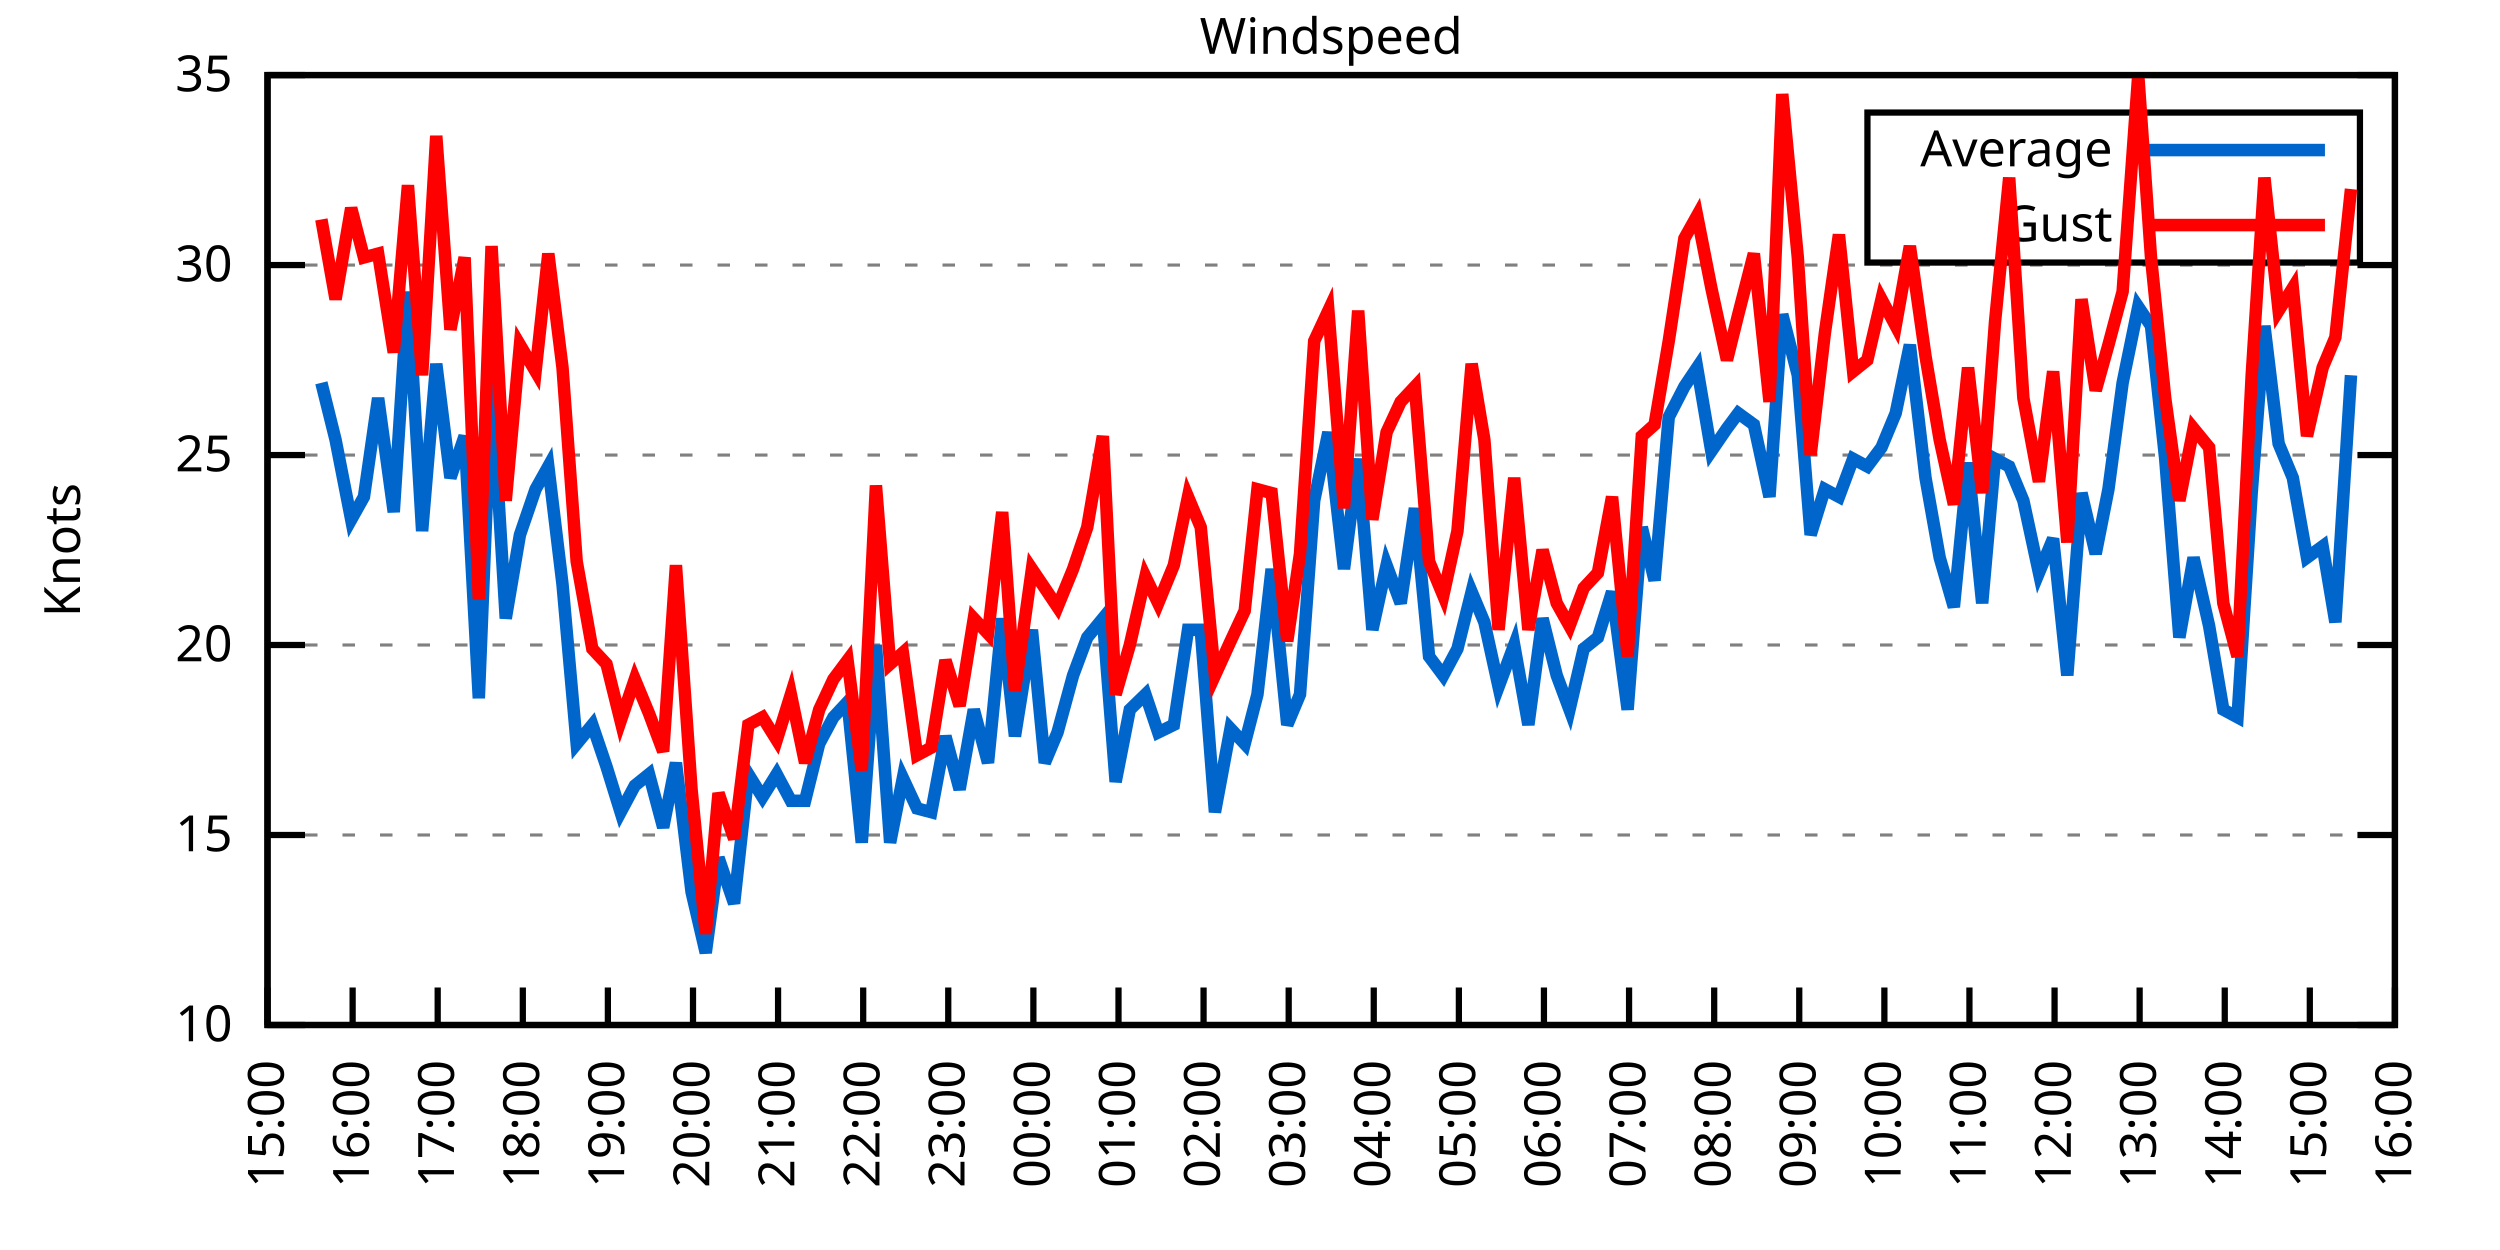
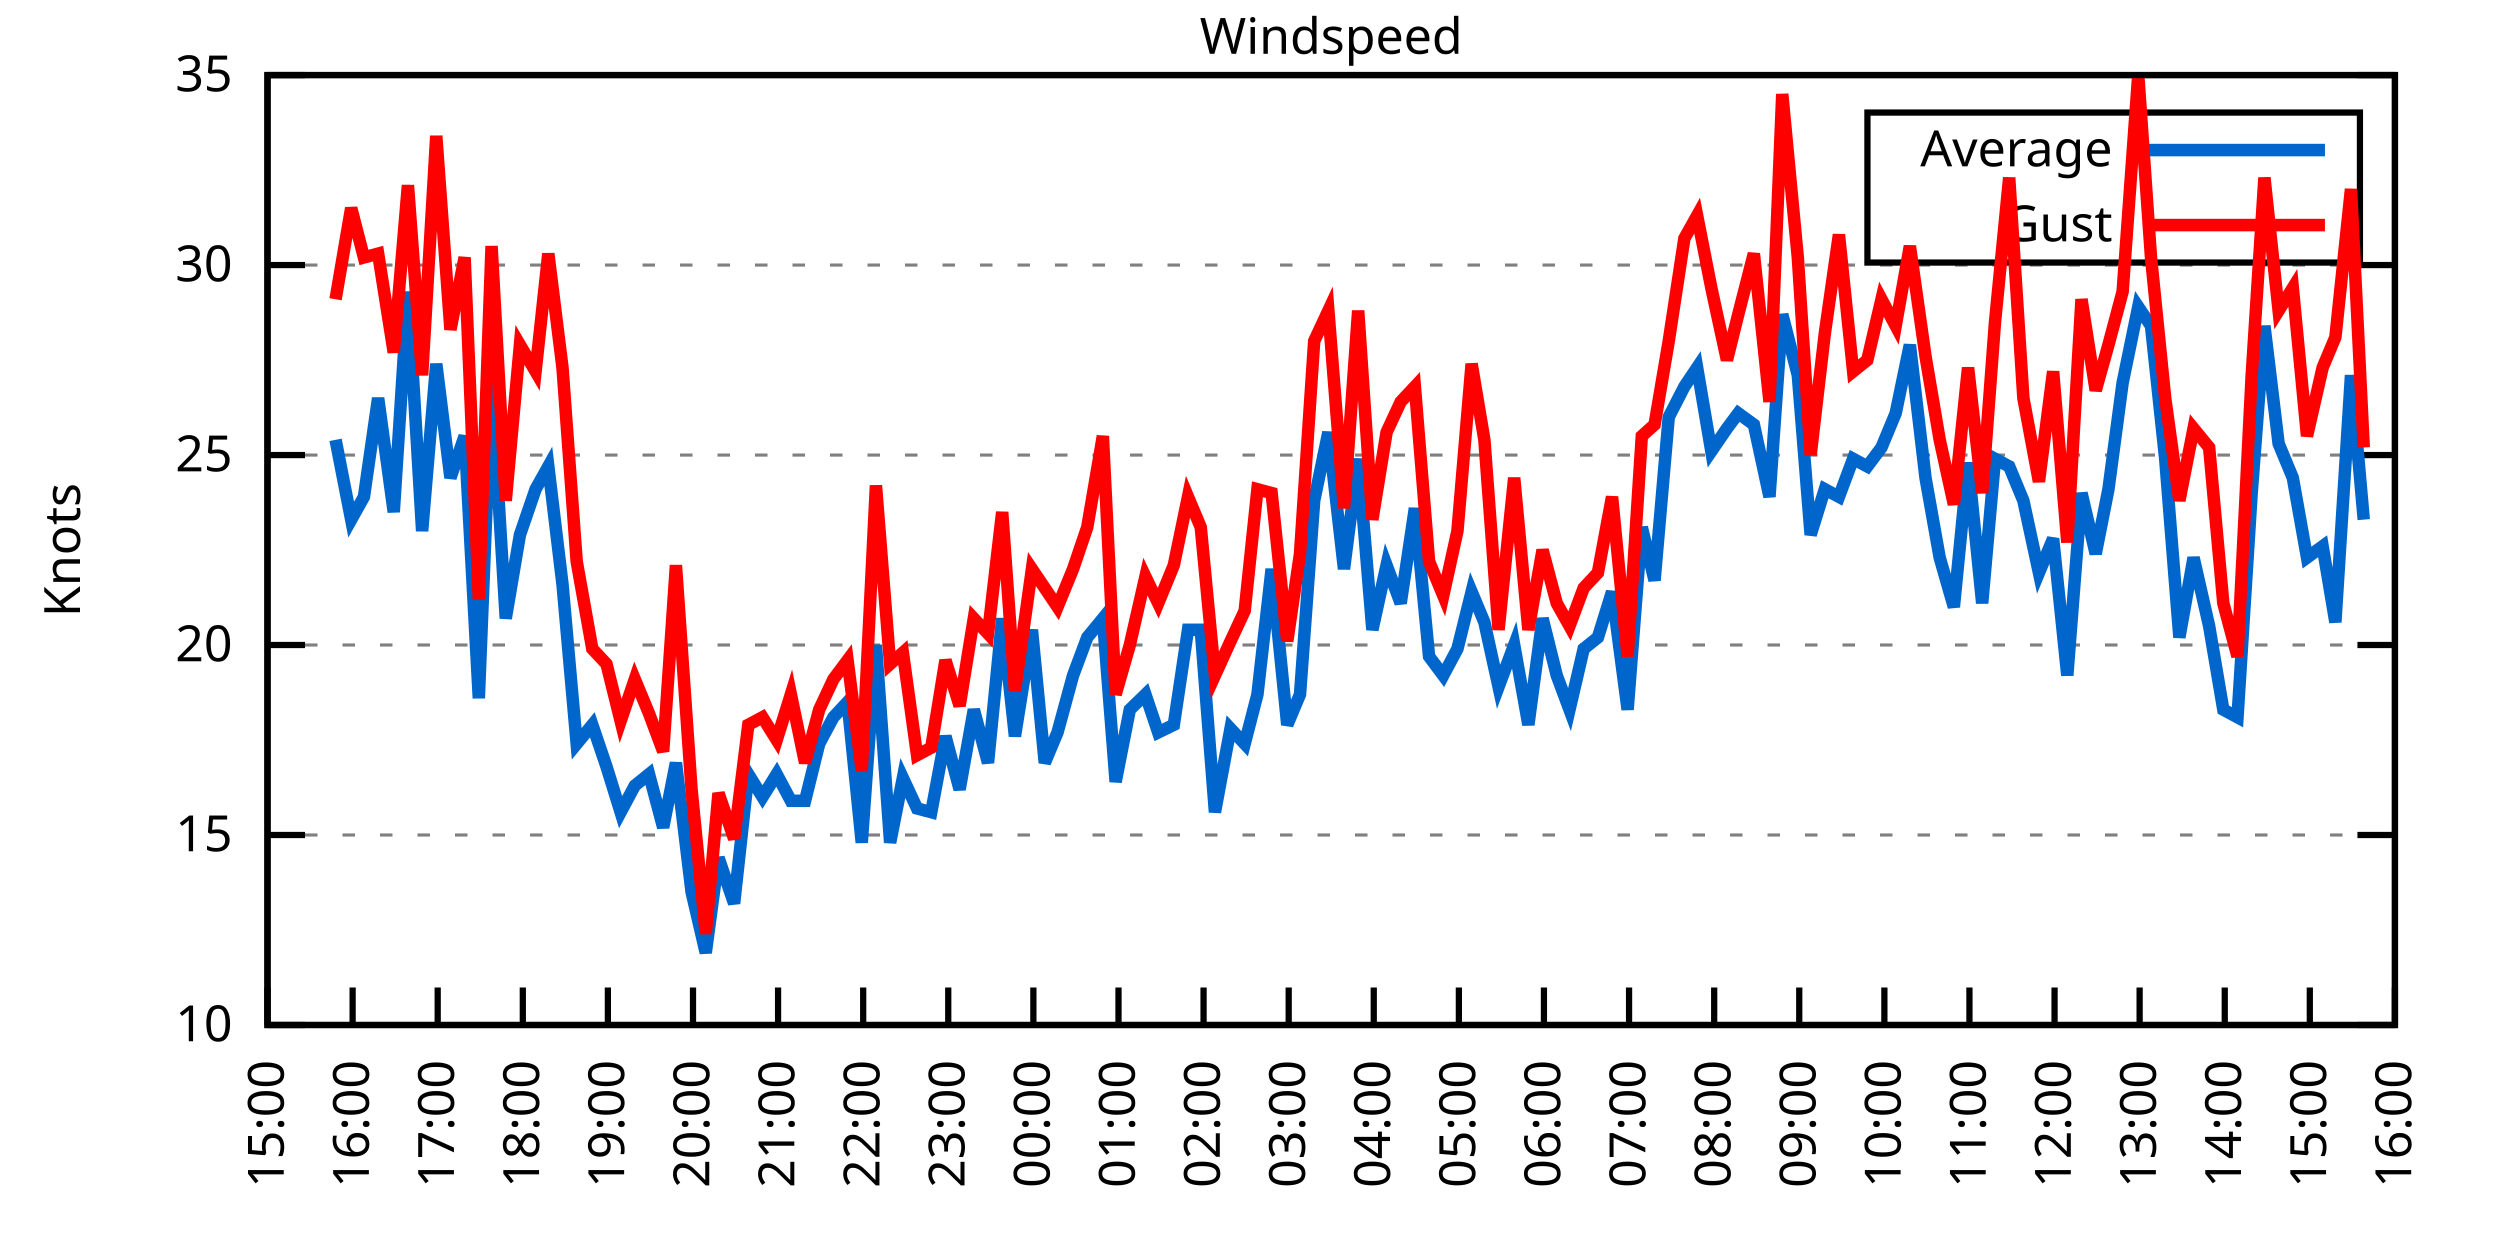
<svg xmlns="http://www.w3.org/2000/svg" xmlns:xlink="http://www.w3.org/1999/xlink" width="400" height="200" viewBox="0 0 400 200">
  <g id="gnuplot_canvas">
    <rect x="0" y="0" width="400" height="200" fill="none" />
    <defs>
      <circle id="gpDot" r="0.5" stroke-width="0.5" stroke="currentColor" />
      <path id="gpPt0" stroke-width="0.333" stroke="currentColor" d="M-1,0 h2 M0,-1 v2" />
      <path id="gpPt1" stroke-width="0.333" stroke="currentColor" d="M-1,-1 L1,1 M1,-1 L-1,1" />
      <path id="gpPt2" stroke-width="0.333" stroke="currentColor" d="M-1,0 L1,0 M0,-1 L0,1 M-1,-1 L1,1 M-1,1 L1,-1" />
      <rect id="gpPt3" stroke-width="0.333" stroke="currentColor" x="-1" y="-1" width="2" height="2" />
      <rect id="gpPt4" stroke-width="0.333" stroke="currentColor" fill="currentColor" x="-1" y="-1" width="2" height="2" />
      <circle id="gpPt5" stroke-width="0.333" stroke="currentColor" cx="0" cy="0" r="1" />
      <use xlink:href="#gpPt5" id="gpPt6" fill="currentColor" stroke="none" />
      <path id="gpPt7" stroke-width="0.333" stroke="currentColor" d="M0,-1.33 L-1.33,0.67 L1.33,0.67 z" />
      <use xlink:href="#gpPt7" id="gpPt8" fill="currentColor" stroke="none" />
      <use xlink:href="#gpPt7" id="gpPt9" stroke="currentColor" transform="rotate(180)" />
      <use xlink:href="#gpPt9" id="gpPt10" fill="currentColor" stroke="none" />
      <use xlink:href="#gpPt3" id="gpPt11" stroke="currentColor" transform="rotate(45)" />
      <use xlink:href="#gpPt11" id="gpPt12" fill="currentColor" stroke="none" />
      <path id="gpPt13" stroke-width="0.333" stroke="currentColor" d="M0,1.330 L1.265,0.411 L0.782,-1.067 L-0.782,-1.076 L-1.265,0.411 z" />
      <use xlink:href="#gpPt13" id="gpPt14" fill="currentColor" stroke="none" />
      <filter id="textbox" filterUnits="objectBoundingBox" x="0" y="0" height="1" width="1">
        <feFlood flood-color="white" flood-opacity="1" result="bgnd" />
        <feComposite in="SourceGraphic" in2="bgnd" operator="atop" />
      </filter>
      <filter id="greybox" filterUnits="objectBoundingBox" x="0" y="0" height="1" width="1">
        <feFlood flood-color="lightgrey" flood-opacity="1" result="grey" />
        <feComposite in="SourceGraphic" in2="grey" operator="atop" />
      </filter>
    </defs>
    <g fill="none" color="white" stroke="currentColor" stroke-width="1.00" stroke-linecap="butt" stroke-linejoin="miter">
</g>
    <g fill="none" color="black" stroke="currentColor" stroke-width="1.00" stroke-linecap="butt" stroke-linejoin="miter">
      <g stroke="none" shape-rendering="crispEdges">
        <polygon fill="rgb(255, 255, 255)" points="42.80,164.00 383.18,164.00 383.18,12.02 42.80,12.02 " />
      </g>
    </g>
    <g fill="none" color="black" stroke="currentColor" stroke-width="1.00" stroke-linecap="butt" stroke-linejoin="miter">
</g>
    <g fill="none" color="black" stroke="black" stroke-width="0.50" stroke-linecap="butt" stroke-linejoin="miter">
</g>
    <g fill="none" color="gray" stroke="currentColor" stroke-width="0.50" stroke-linecap="butt" stroke-linejoin="miter">
      <path stroke="gray" stroke-dasharray="2,4" class="gridline" d="M42.80,164.00 L383.19,164.00  " />
    </g>
    <g fill="none" color="gray" stroke="gray" stroke-width="1.00" stroke-linecap="butt" stroke-linejoin="miter">
</g>
    <g fill="none" color="black" stroke="currentColor" stroke-width="1.00" stroke-linecap="butt" stroke-linejoin="miter">
      <path stroke="black" d="M42.80,164.00 L48.80,164.00 M383.19,164.00 L377.19,164.00  " />
      <g transform="translate(37.20,166.60)" stroke="none" fill="black" font-family="Sans" font-size="8.00" text-anchor="end">
        <text>
          <tspan font-family="Sans"> 10</tspan>
        </text>
      </g>
    </g>
    <g fill="none" color="black" stroke="currentColor" stroke-width="1.00" stroke-linecap="butt" stroke-linejoin="miter">
</g>
    <g fill="none" color="black" stroke="black" stroke-width="0.50" stroke-linecap="butt" stroke-linejoin="miter">
</g>
    <g fill="none" color="gray" stroke="currentColor" stroke-width="0.50" stroke-linecap="butt" stroke-linejoin="miter">
      <path stroke="gray" stroke-dasharray="2,4" class="gridline" d="M42.80,133.60 L383.19,133.60  " />
    </g>
    <g fill="none" color="gray" stroke="gray" stroke-width="1.00" stroke-linecap="butt" stroke-linejoin="miter">
</g>
    <g fill="none" color="black" stroke="currentColor" stroke-width="1.00" stroke-linecap="butt" stroke-linejoin="miter">
      <path stroke="black" d="M42.80,133.60 L48.80,133.60 M383.19,133.60 L377.19,133.60  " />
      <g transform="translate(37.20,136.20)" stroke="none" fill="black" font-family="Sans" font-size="8.00" text-anchor="end">
        <text>
          <tspan font-family="Sans"> 15</tspan>
        </text>
      </g>
    </g>
    <g fill="none" color="black" stroke="currentColor" stroke-width="1.00" stroke-linecap="butt" stroke-linejoin="miter">
</g>
    <g fill="none" color="black" stroke="black" stroke-width="0.50" stroke-linecap="butt" stroke-linejoin="miter">
</g>
    <g fill="none" color="gray" stroke="currentColor" stroke-width="0.50" stroke-linecap="butt" stroke-linejoin="miter">
      <path stroke="gray" stroke-dasharray="2,4" class="gridline" d="M42.80,103.20 L383.19,103.20  " />
    </g>
    <g fill="none" color="gray" stroke="gray" stroke-width="1.00" stroke-linecap="butt" stroke-linejoin="miter">
</g>
    <g fill="none" color="black" stroke="currentColor" stroke-width="1.00" stroke-linecap="butt" stroke-linejoin="miter">
      <path stroke="black" d="M42.80,103.20 L48.80,103.20 M383.19,103.20 L377.19,103.20  " />
      <g transform="translate(37.20,105.80)" stroke="none" fill="black" font-family="Sans" font-size="8.00" text-anchor="end">
        <text>
          <tspan font-family="Sans"> 20</tspan>
        </text>
      </g>
    </g>
    <g fill="none" color="black" stroke="currentColor" stroke-width="1.00" stroke-linecap="butt" stroke-linejoin="miter">
</g>
    <g fill="none" color="black" stroke="black" stroke-width="0.50" stroke-linecap="butt" stroke-linejoin="miter">
</g>
    <g fill="none" color="gray" stroke="currentColor" stroke-width="0.50" stroke-linecap="butt" stroke-linejoin="miter">
      <path stroke="gray" stroke-dasharray="2,4" class="gridline" d="M42.80,72.81 L383.19,72.81  " />
    </g>
    <g fill="none" color="gray" stroke="gray" stroke-width="1.00" stroke-linecap="butt" stroke-linejoin="miter">
</g>
    <g fill="none" color="black" stroke="currentColor" stroke-width="1.00" stroke-linecap="butt" stroke-linejoin="miter">
      <path stroke="black" d="M42.80,72.81 L48.80,72.81 M383.19,72.81 L377.19,72.81  " />
      <g transform="translate(37.20,75.41)" stroke="none" fill="black" font-family="Sans" font-size="8.00" text-anchor="end">
        <text>
          <tspan font-family="Sans"> 25</tspan>
        </text>
      </g>
    </g>
    <g fill="none" color="black" stroke="currentColor" stroke-width="1.00" stroke-linecap="butt" stroke-linejoin="miter">
</g>
    <g fill="none" color="black" stroke="black" stroke-width="0.50" stroke-linecap="butt" stroke-linejoin="miter">
</g>
    <g fill="none" color="gray" stroke="currentColor" stroke-width="0.50" stroke-linecap="butt" stroke-linejoin="miter">
      <path stroke="gray" stroke-dasharray="2,4" class="gridline" d="M42.80,42.41 L383.19,42.41  " />
    </g>
    <g fill="none" color="gray" stroke="gray" stroke-width="1.00" stroke-linecap="butt" stroke-linejoin="miter">
</g>
    <g fill="none" color="black" stroke="currentColor" stroke-width="1.00" stroke-linecap="butt" stroke-linejoin="miter">
      <path stroke="black" d="M42.80,42.41 L48.80,42.41 M383.19,42.41 L377.19,42.41  " />
      <g transform="translate(37.20,45.01)" stroke="none" fill="black" font-family="Sans" font-size="8.00" text-anchor="end">
        <text>
          <tspan font-family="Sans"> 30</tspan>
        </text>
      </g>
    </g>
    <g fill="none" color="black" stroke="currentColor" stroke-width="1.00" stroke-linecap="butt" stroke-linejoin="miter">
</g>
    <g fill="none" color="black" stroke="black" stroke-width="0.50" stroke-linecap="butt" stroke-linejoin="miter">
</g>
    <g fill="none" color="gray" stroke="currentColor" stroke-width="0.50" stroke-linecap="butt" stroke-linejoin="miter">
      <path stroke="gray" stroke-dasharray="2,4" class="gridline" d="M42.80,12.01 L383.19,12.01  " />
    </g>
    <g fill="none" color="gray" stroke="gray" stroke-width="1.00" stroke-linecap="butt" stroke-linejoin="miter">
</g>
    <g fill="none" color="black" stroke="currentColor" stroke-width="1.00" stroke-linecap="butt" stroke-linejoin="miter">
      <path stroke="black" d="M42.80,12.01 L48.80,12.01 M383.19,12.01 L377.19,12.01  " />
      <g transform="translate(37.20,14.61)" stroke="none" fill="black" font-family="Sans" font-size="8.00" text-anchor="end">
        <text>
          <tspan font-family="Sans"> 35</tspan>
        </text>
      </g>
    </g>
    <g fill="none" color="black" stroke="currentColor" stroke-width="1.00" stroke-linecap="butt" stroke-linejoin="miter">
      <path stroke="black" d="M42.80,164.00 L42.80,158.00  " />
      <g transform="translate(45.40,169.60) rotate(270.00)" stroke="none" fill="black" font-family="Sans" font-size="8.00" text-anchor="end">
        <text>
          <tspan font-family="Sans">15:00</tspan>
        </text>
      </g>
    </g>
    <g fill="none" color="black" stroke="currentColor" stroke-width="1.00" stroke-linecap="butt" stroke-linejoin="miter">
      <path stroke="black" d="M56.42,164.00 L56.42,158.00  " />
      <g transform="translate(59.02,169.60) rotate(270.00)" stroke="none" fill="black" font-family="Sans" font-size="8.00" text-anchor="end">
        <text>
          <tspan font-family="Sans">16:00</tspan>
        </text>
      </g>
    </g>
    <g fill="none" color="black" stroke="currentColor" stroke-width="1.00" stroke-linecap="butt" stroke-linejoin="miter">
      <path stroke="black" d="M70.03,164.00 L70.03,158.00  " />
      <g transform="translate(72.63,169.60) rotate(270.00)" stroke="none" fill="black" font-family="Sans" font-size="8.00" text-anchor="end">
        <text>
          <tspan font-family="Sans">17:00</tspan>
        </text>
      </g>
    </g>
    <g fill="none" color="black" stroke="currentColor" stroke-width="1.00" stroke-linecap="butt" stroke-linejoin="miter">
      <path stroke="black" d="M83.65,164.00 L83.65,158.00  " />
      <g transform="translate(86.25,169.60) rotate(270.00)" stroke="none" fill="black" font-family="Sans" font-size="8.00" text-anchor="end">
        <text>
          <tspan font-family="Sans">18:00</tspan>
        </text>
      </g>
    </g>
    <g fill="none" color="black" stroke="currentColor" stroke-width="1.00" stroke-linecap="butt" stroke-linejoin="miter">
      <path stroke="black" d="M97.26,164.00 L97.26,158.00  " />
      <g transform="translate(99.86,169.60) rotate(270.00)" stroke="none" fill="black" font-family="Sans" font-size="8.00" text-anchor="end">
        <text>
          <tspan font-family="Sans">19:00</tspan>
        </text>
      </g>
    </g>
    <g fill="none" color="black" stroke="currentColor" stroke-width="1.00" stroke-linecap="butt" stroke-linejoin="miter">
      <path stroke="black" d="M110.88,164.00 L110.88,158.00  " />
      <g transform="translate(113.48,169.60) rotate(270.00)" stroke="none" fill="black" font-family="Sans" font-size="8.00" text-anchor="end">
        <text>
          <tspan font-family="Sans">20:00</tspan>
        </text>
      </g>
    </g>
    <g fill="none" color="black" stroke="currentColor" stroke-width="1.00" stroke-linecap="butt" stroke-linejoin="miter">
      <path stroke="black" d="M124.49,164.00 L124.49,158.00  " />
      <g transform="translate(127.09,169.60) rotate(270.00)" stroke="none" fill="black" font-family="Sans" font-size="8.00" text-anchor="end">
        <text>
          <tspan font-family="Sans">21:00</tspan>
        </text>
      </g>
    </g>
    <g fill="none" color="black" stroke="currentColor" stroke-width="1.00" stroke-linecap="butt" stroke-linejoin="miter">
      <path stroke="black" d="M138.11,164.00 L138.11,158.00  " />
      <g transform="translate(140.71,169.60) rotate(270.00)" stroke="none" fill="black" font-family="Sans" font-size="8.00" text-anchor="end">
        <text>
          <tspan font-family="Sans">22:00</tspan>
        </text>
      </g>
    </g>
    <g fill="none" color="black" stroke="currentColor" stroke-width="1.00" stroke-linecap="butt" stroke-linejoin="miter">
      <path stroke="black" d="M151.72,164.00 L151.72,158.00  " />
      <g transform="translate(154.32,169.60) rotate(270.00)" stroke="none" fill="black" font-family="Sans" font-size="8.00" text-anchor="end">
        <text>
          <tspan font-family="Sans">23:00</tspan>
        </text>
      </g>
    </g>
    <g fill="none" color="black" stroke="currentColor" stroke-width="1.00" stroke-linecap="butt" stroke-linejoin="miter">
      <path stroke="black" d="M165.34,164.00 L165.34,158.00  " />
      <g transform="translate(167.94,169.60) rotate(270.00)" stroke="none" fill="black" font-family="Sans" font-size="8.00" text-anchor="end">
        <text>
          <tspan font-family="Sans">00:00</tspan>
        </text>
      </g>
    </g>
    <g fill="none" color="black" stroke="currentColor" stroke-width="1.00" stroke-linecap="butt" stroke-linejoin="miter">
      <path stroke="black" d="M178.96,164.00 L178.96,158.00  " />
      <g transform="translate(181.56,169.60) rotate(270.00)" stroke="none" fill="black" font-family="Sans" font-size="8.00" text-anchor="end">
        <text>
          <tspan font-family="Sans">01:00</tspan>
        </text>
      </g>
    </g>
    <g fill="none" color="black" stroke="currentColor" stroke-width="1.00" stroke-linecap="butt" stroke-linejoin="miter">
      <path stroke="black" d="M192.57,164.00 L192.57,158.00  " />
      <g transform="translate(195.17,169.60) rotate(270.00)" stroke="none" fill="black" font-family="Sans" font-size="8.00" text-anchor="end">
        <text>
          <tspan font-family="Sans">02:00</tspan>
        </text>
      </g>
    </g>
    <g fill="none" color="black" stroke="currentColor" stroke-width="1.00" stroke-linecap="butt" stroke-linejoin="miter">
      <path stroke="black" d="M206.19,164.00 L206.19,158.00  " />
      <g transform="translate(208.79,169.60) rotate(270.00)" stroke="none" fill="black" font-family="Sans" font-size="8.00" text-anchor="end">
        <text>
          <tspan font-family="Sans">03:00</tspan>
        </text>
      </g>
    </g>
    <g fill="none" color="black" stroke="currentColor" stroke-width="1.00" stroke-linecap="butt" stroke-linejoin="miter">
      <path stroke="black" d="M219.80,164.00 L219.80,158.00  " />
      <g transform="translate(222.40,169.60) rotate(270.00)" stroke="none" fill="black" font-family="Sans" font-size="8.00" text-anchor="end">
        <text>
          <tspan font-family="Sans">04:00</tspan>
        </text>
      </g>
    </g>
    <g fill="none" color="black" stroke="currentColor" stroke-width="1.00" stroke-linecap="butt" stroke-linejoin="miter">
      <path stroke="black" d="M233.42,164.00 L233.42,158.00  " />
      <g transform="translate(236.02,169.60) rotate(270.00)" stroke="none" fill="black" font-family="Sans" font-size="8.00" text-anchor="end">
        <text>
          <tspan font-family="Sans">05:00</tspan>
        </text>
      </g>
    </g>
    <g fill="none" color="black" stroke="currentColor" stroke-width="1.00" stroke-linecap="butt" stroke-linejoin="miter">
      <path stroke="black" d="M247.03,164.00 L247.03,158.00  " />
      <g transform="translate(249.63,169.60) rotate(270.00)" stroke="none" fill="black" font-family="Sans" font-size="8.00" text-anchor="end">
        <text>
          <tspan font-family="Sans">06:00</tspan>
        </text>
      </g>
    </g>
    <g fill="none" color="black" stroke="currentColor" stroke-width="1.00" stroke-linecap="butt" stroke-linejoin="miter">
      <path stroke="black" d="M260.65,164.00 L260.65,158.00  " />
      <g transform="translate(263.25,169.60) rotate(270.00)" stroke="none" fill="black" font-family="Sans" font-size="8.00" text-anchor="end">
        <text>
          <tspan font-family="Sans">07:00</tspan>
        </text>
      </g>
    </g>
    <g fill="none" color="black" stroke="currentColor" stroke-width="1.00" stroke-linecap="butt" stroke-linejoin="miter">
      <path stroke="black" d="M274.27,164.00 L274.27,158.00  " />
      <g transform="translate(276.87,169.60) rotate(270.00)" stroke="none" fill="black" font-family="Sans" font-size="8.00" text-anchor="end">
        <text>
          <tspan font-family="Sans">08:00</tspan>
        </text>
      </g>
    </g>
    <g fill="none" color="black" stroke="currentColor" stroke-width="1.00" stroke-linecap="butt" stroke-linejoin="miter">
      <path stroke="black" d="M287.88,164.00 L287.88,158.00  " />
      <g transform="translate(290.48,169.60) rotate(270.00)" stroke="none" fill="black" font-family="Sans" font-size="8.00" text-anchor="end">
        <text>
          <tspan font-family="Sans">09:00</tspan>
        </text>
      </g>
    </g>
    <g fill="none" color="black" stroke="currentColor" stroke-width="1.00" stroke-linecap="butt" stroke-linejoin="miter">
      <path stroke="black" d="M301.50,164.00 L301.50,158.00  " />
      <g transform="translate(304.10,169.60) rotate(270.00)" stroke="none" fill="black" font-family="Sans" font-size="8.00" text-anchor="end">
        <text>
          <tspan font-family="Sans">10:00</tspan>
        </text>
      </g>
    </g>
    <g fill="none" color="black" stroke="currentColor" stroke-width="1.00" stroke-linecap="butt" stroke-linejoin="miter">
      <path stroke="black" d="M315.11,164.00 L315.11,158.00  " />
      <g transform="translate(317.71,169.60) rotate(270.00)" stroke="none" fill="black" font-family="Sans" font-size="8.00" text-anchor="end">
        <text>
          <tspan font-family="Sans">11:00</tspan>
        </text>
      </g>
    </g>
    <g fill="none" color="black" stroke="currentColor" stroke-width="1.00" stroke-linecap="butt" stroke-linejoin="miter">
      <path stroke="black" d="M328.73,164.00 L328.73,158.00  " />
      <g transform="translate(331.33,169.60) rotate(270.00)" stroke="none" fill="black" font-family="Sans" font-size="8.00" text-anchor="end">
        <text>
          <tspan font-family="Sans">12:00</tspan>
        </text>
      </g>
    </g>
    <g fill="none" color="black" stroke="currentColor" stroke-width="1.00" stroke-linecap="butt" stroke-linejoin="miter">
      <path stroke="black" d="M342.34,164.00 L342.34,158.00  " />
      <g transform="translate(344.94,169.60) rotate(270.00)" stroke="none" fill="black" font-family="Sans" font-size="8.00" text-anchor="end">
        <text>
          <tspan font-family="Sans">13:00</tspan>
        </text>
      </g>
    </g>
    <g fill="none" color="black" stroke="currentColor" stroke-width="1.00" stroke-linecap="butt" stroke-linejoin="miter">
      <path stroke="black" d="M355.96,164.00 L355.96,158.00  " />
      <g transform="translate(358.56,169.60) rotate(270.00)" stroke="none" fill="black" font-family="Sans" font-size="8.00" text-anchor="end">
        <text>
          <tspan font-family="Sans">14:00</tspan>
        </text>
      </g>
    </g>
    <g fill="none" color="black" stroke="currentColor" stroke-width="1.00" stroke-linecap="butt" stroke-linejoin="miter">
      <path stroke="black" d="M369.57,164.00 L369.57,158.00  " />
      <g transform="translate(372.17,169.60) rotate(270.00)" stroke="none" fill="black" font-family="Sans" font-size="8.00" text-anchor="end">
        <text>
          <tspan font-family="Sans">15:00</tspan>
        </text>
      </g>
    </g>
    <g fill="none" color="black" stroke="currentColor" stroke-width="1.00" stroke-linecap="butt" stroke-linejoin="miter">
      <path stroke="black" d="M383.19,164.00 L383.19,158.00  " />
      <g transform="translate(385.79,169.60) rotate(270.00)" stroke="none" fill="black" font-family="Sans" font-size="8.00" text-anchor="end">
        <text>
          <tspan font-family="Sans">16:00</tspan>
        </text>
      </g>
    </g>
    <g fill="none" color="black" stroke="currentColor" stroke-width="1.00" stroke-linecap="butt" stroke-linejoin="miter">
</g>
    <g fill="none" color="black" stroke="currentColor" stroke-width="1.00" stroke-linecap="butt" stroke-linejoin="miter">
      <path stroke="black" d="M42.80,12.01 L42.80,164.00 L383.19,164.00 L383.19,12.01 L42.80,12.01 Z  " />
    </g>
    <g fill="none" color="black" stroke="currentColor" stroke-width="1.00" stroke-linecap="butt" stroke-linejoin="miter">
</g>
    <g fill="none" color="black" stroke="currentColor" stroke-width="1.00" stroke-linecap="butt" stroke-linejoin="miter">
      <path stroke="black" d="M298.79,42.01 L298.79,18.01 L377.59,18.01 L377.59,42.01 L298.79,42.01 Z  " />
    </g>
    <g id="Windspeed_plot_1">
      <g fill="none" color="white" stroke="black" stroke-width="2.00" stroke-linecap="butt" stroke-linejoin="miter">
</g>
      <g fill="none" color="black" stroke="currentColor" stroke-width="2.00" stroke-linecap="butt" stroke-linejoin="miter">
        <g transform="translate(337.99,26.61)" stroke="none" fill="black" font-family="Sans" font-size="8.00" text-anchor="end">
          <text>
            <tspan font-family="Sans">Average</tspan>
          </text>
        </g>
      </g>
      <g fill="none" color="black" stroke="currentColor" stroke-width="2.00" stroke-linecap="butt" stroke-linejoin="miter">
-         <path stroke="rgb(  0, 102, 204)" d="M343.59,24.01 L371.99,24.01 M51.42,61.25 L53.69,70.37 L56.19,83.14 L58.23,79.49 L60.50,63.69 L63.00,81.93   L65.27,46.66 L67.54,84.97 L69.80,58.21 L72.07,76.45 L74.34,69.77 L76.61,111.72 L78.65,61.25 L80.92,98.95   L83.19,85.57 L85.69,78.28 L87.73,74.63 L90.00,93.48 L92.27,119.01 L94.77,115.97 L97.04,122.66 L99.30,129.95   L101.57,125.70 L103.84,123.87 L106.11,132.39 L108.15,122.05 L110.65,142.72 L112.92,152.45 L114.96,137.25 L117.46,144.55   L119.73,123.87 L122.00,127.52 L124.27,123.87 L126.54,128.13 L128.81,128.13 L131.07,119.01 L133.34,114.76 L135.61,112.32   L137.88,134.82 L140.15,103.20 L142.42,134.82 L144.46,124.48 L146.73,129.35 L149.00,129.95 L151.27,117.80 L153.54,126.31   L155.81,113.54 L158.08,122.05 L160.35,98.95 L162.39,117.80 L165.11,100.77 L167.16,122.05 L169.20,117.19 L171.69,108.07   L173.96,101.99 L176.46,98.95 L178.50,125.09 L180.77,113.54 L183.27,111.11 L185.31,117.19 L187.81,115.97 L190.08,100.77   L192.12,100.77 L194.39,129.95 L196.88,116.58 L199.15,119.01 L201.19,111.11 L203.46,91.04 L205.96,115.97 L208.00,111.11   L210.27,80.10 L212.54,69.16 L215.04,91.04 L217.31,73.41 L219.58,100.77 L221.85,90.44 L224.11,96.52 L226.38,81.32   L228.65,105.03 L230.92,108.07 L233.19,103.81 L235.46,94.69 L237.50,99.56 L239.77,109.89 L242.27,103.20 L244.54,115.97   L246.81,98.95 L249.08,108.07 L251.12,113.54 L253.39,103.81 L255.66,101.99 L257.93,94.69 L260.42,113.54 L262.69,84.36   L264.73,92.87 L267.00,66.73 L269.50,61.86 L271.54,58.82 L273.81,72.20 L276.31,68.55 L278.12,66.12 L280.62,67.94   L283.12,79.49 L285.16,50.31 L287.65,60.04 L289.70,85.57 L291.97,78.28 L294.23,79.49 L296.50,73.41 L298.77,74.63   L301.04,71.59 L303.31,66.12 L305.58,55.18 L308.08,76.45 L310.35,89.22 L312.62,97.12 L314.89,74.02 L317.15,96.52   L319.20,73.41 L321.47,74.63 L323.74,80.10 L326.23,91.65 L328.50,86.18 L330.77,108.07 L333.04,78.89 L335.31,88.61   L337.35,78.28 L339.62,61.25 L342.12,49.10 L344.16,52.14 L346.43,73.41 L348.70,101.99 L350.97,89.22 L353.46,100.16   L355.73,113.54 L358.00,114.76 L360.27,78.89 L362.31,52.14 L364.58,70.98 L366.85,76.45 L369.12,89.22 L371.62,87.40   L373.66,99.56 L376.16,60.04  " />
+         <path stroke="rgb(  0, 102, 204)" d="M343.59,24.01 L371.99,24.01 M53.69,70.37 L56.19,83.14 L58.23,79.49 L60.50,63.69 L63.00,81.93 L65.27,46.66   L67.54,84.97 L69.80,58.21 L72.07,76.45 L74.34,69.77 L76.61,111.72 L78.65,61.25 L80.92,98.95 L83.19,85.57   L85.69,78.28 L87.73,74.63 L90.00,93.48 L92.27,119.01 L94.77,115.97 L97.04,122.66 L99.30,129.95 L101.57,125.70   L103.84,123.87 L106.11,132.39 L108.15,122.05 L110.65,142.72 L112.92,152.45 L114.96,137.25 L117.46,144.55 L119.73,123.87   L122.00,127.52 L124.27,123.87 L126.54,128.13 L128.81,128.13 L131.07,119.01 L133.34,114.76 L135.61,112.32 L137.88,134.82   L140.15,103.20 L142.42,134.82 L144.46,124.48 L146.73,129.35 L149.00,129.95 L151.27,117.80 L153.54,126.31 L155.81,113.54   L158.08,122.05 L160.35,98.95 L162.39,117.80 L165.11,100.77 L167.16,122.05 L169.20,117.19 L171.69,108.07 L173.96,101.99   L176.46,98.95 L178.50,125.09 L180.77,113.54 L183.27,111.11 L185.31,117.19 L187.81,115.97 L190.08,100.77 L192.12,100.77   L194.39,129.95 L196.88,116.58 L199.15,119.01 L201.19,111.11 L203.46,91.04 L205.96,115.97 L208.00,111.11 L210.27,80.10   L212.54,69.16 L215.04,91.04 L217.31,73.41 L219.58,100.77 L221.85,90.44 L224.11,96.52 L226.38,81.32 L228.65,105.03   L230.92,108.07 L233.19,103.81 L235.46,94.69 L237.50,99.56 L239.77,109.89 L242.27,103.20 L244.54,115.97 L246.81,98.95   L249.08,108.07 L251.12,113.54 L253.39,103.81 L255.66,101.99 L257.93,94.69 L260.42,113.54 L262.69,84.36 L264.73,92.87   L267.00,66.73 L269.50,61.86 L271.54,58.82 L273.81,72.20 L276.31,68.55 L278.12,66.12 L280.62,67.94 L283.12,79.49   L285.16,50.31 L287.65,60.04 L289.70,85.57 L291.97,78.28 L294.23,79.49 L296.50,73.41 L298.77,74.63 L301.04,71.59   L303.31,66.12 L305.58,55.18 L308.08,76.45 L310.35,89.22 L312.62,97.12 L314.89,74.02 L317.15,96.52 L319.20,73.41   L321.47,74.63 L323.74,80.10 L326.23,91.65 L328.50,86.18 L330.77,108.07 L333.04,78.89 L335.31,88.61 L337.35,78.28   L339.62,61.25 L342.12,49.10 L344.16,52.14 L346.43,73.41 L348.70,101.99 L350.97,89.22 L353.46,100.16 L355.73,113.54   L358.00,114.76 L360.27,78.89 L362.31,52.14 L364.58,70.98 L366.85,76.45 L369.12,89.22 L371.62,87.40 L373.66,99.56   L376.16,60.04 L378.20,83.14  " />
      </g>
    </g>
    <g id="Windspeed_plot_2">
      <g fill="none" color="black" stroke="currentColor" stroke-width="2.00" stroke-linecap="butt" stroke-linejoin="miter">
        <g transform="translate(337.99,38.61)" stroke="none" fill="black" font-family="Sans" font-size="8.00" text-anchor="end">
          <text>
            <tspan font-family="Sans">Gust</tspan>
          </text>
        </g>
      </g>
      <g fill="none" color="black" stroke="currentColor" stroke-width="2.00" stroke-linecap="butt" stroke-linejoin="miter">
-         <path stroke="rgb(255,   0,   0)" d="M343.59,36.01 L371.99,36.01 M51.42,35.11 L53.69,47.88 L56.19,33.29 L58.23,41.19 L60.50,40.58 L63.00,56.39   L65.27,29.64 L67.54,60.04 L69.80,21.74 L72.07,52.74 L74.34,41.19 L76.61,95.91 L78.65,39.37 L80.92,80.10   L83.19,55.18 L85.69,59.43 L87.73,40.58 L90.00,58.82 L92.27,89.83 L94.77,103.81 L97.04,106.24 L99.30,115.36   L101.57,108.68 L103.84,114.15 L106.11,120.23 L108.15,90.44 L110.65,126.31 L112.92,149.41 L114.96,126.91 L117.46,134.21   L119.73,115.97 L122.00,114.76 L124.27,118.40 L126.54,111.11 L128.81,122.05 L131.07,113.54 L133.34,108.68 L135.61,105.64   L137.88,123.27 L140.15,77.67 L142.42,106.24 L144.46,104.42 L146.73,120.83 L149.00,119.62 L151.27,105.64 L153.54,112.93   L155.81,98.95 L158.08,101.38 L160.35,81.93 L162.39,110.50 L165.11,91.04 L167.16,94.08 L169.20,97.12 L171.69,91.04   L173.96,84.36 L176.46,69.77 L178.50,111.11 L180.77,103.20 L183.27,92.26 L185.31,96.52 L187.81,90.44 L190.08,79.49   L192.12,84.36 L194.39,108.07 L196.88,102.60 L199.15,97.73 L201.19,78.28 L203.46,78.89 L205.96,102.60 L208.00,88.61   L210.27,54.57 L212.54,49.70 L215.04,81.32 L217.31,49.70 L219.58,83.14 L221.85,69.16 L224.11,64.29 L226.38,61.86   L228.65,89.83 L230.92,95.30 L233.19,84.97 L235.46,58.21 L237.50,70.37 L239.77,100.77 L242.27,76.45 L244.54,100.77   L246.81,88.00 L249.08,96.52 L251.12,100.16 L253.39,94.08 L255.66,91.65 L257.93,79.49 L260.42,105.03 L262.69,69.77   L264.73,67.94 L267.00,54.57 L269.50,38.15 L271.54,34.50 L273.81,46.06 L276.31,57.61 L278.12,50.31 L280.62,40.58   L283.12,64.29 L285.16,15.05 L287.65,41.19 L289.70,72.81 L291.97,53.35 L294.23,37.54 L296.50,59.43 L298.77,57.61   L301.04,47.88 L303.31,52.14 L305.58,39.37 L308.08,57.00 L310.35,70.37 L312.62,80.71 L314.89,58.82 L317.15,78.89   L319.20,51.53 L321.47,28.42 L323.74,63.69 L326.23,77.06 L328.50,59.43 L330.77,86.79 L333.04,47.88 L335.31,62.47   L337.35,55.18 L339.62,46.66 L342.12,12.01 L344.16,41.19 L346.43,63.69 L348.70,80.10 L350.97,68.55 L353.46,71.59   L355.73,96.52 L358.00,105.03 L360.27,60.04 L362.31,28.42 L364.58,49.70 L366.85,46.06 L369.12,69.77 L371.62,58.82   L373.66,53.96 L376.16,30.25  " />
+         <path stroke="rgb(255,   0,   0)" d="M343.59,36.01 L371.99,36.01 M53.69,47.88 L56.19,33.29 L58.23,41.19 L60.50,40.58 L63.00,56.39 L65.27,29.64   L67.54,60.04 L69.80,21.74 L72.07,52.74 L74.34,41.19 L76.61,95.91 L78.65,39.37 L80.92,80.10 L83.19,55.18   L85.69,59.43 L87.73,40.58 L90.00,58.82 L92.27,89.83 L94.77,103.81 L97.04,106.24 L99.30,115.36 L101.57,108.68   L103.84,114.15 L106.11,120.23 L108.15,90.44 L110.65,126.31 L112.92,149.41 L114.96,126.91 L117.46,134.21 L119.73,115.97   L122.00,114.76 L124.27,118.40 L126.54,111.11 L128.81,122.05 L131.07,113.54 L133.34,108.68 L135.61,105.64 L137.88,123.27   L140.15,77.67 L142.42,106.24 L144.46,104.42 L146.73,120.83 L149.00,119.62 L151.27,105.64 L153.54,112.93 L155.81,98.95   L158.08,101.38 L160.35,81.93 L162.39,110.50 L165.11,91.04 L167.16,94.08 L169.20,97.12 L171.69,91.04 L173.96,84.36   L176.46,69.77 L178.50,111.11 L180.77,103.20 L183.27,92.26 L185.31,96.52 L187.81,90.44 L190.08,79.49 L192.12,84.36   L194.39,108.07 L196.88,102.60 L199.15,97.73 L201.19,78.28 L203.46,78.89 L205.96,102.60 L208.00,88.61 L210.27,54.57   L212.54,49.70 L215.04,81.32 L217.31,49.70 L219.58,83.14 L221.85,69.16 L224.11,64.29 L226.38,61.86 L228.65,89.83   L230.92,95.30 L233.19,84.97 L235.46,58.21 L237.50,70.37 L239.77,100.77 L242.27,76.45 L244.54,100.77 L246.81,88.00   L249.08,96.52 L251.12,100.16 L253.39,94.08 L255.66,91.65 L257.93,79.49 L260.42,105.03 L262.69,69.77 L264.73,67.94   L267.00,54.57 L269.50,38.15 L271.54,34.50 L273.81,46.06 L276.31,57.61 L278.12,50.31 L280.62,40.58 L283.12,64.29   L285.16,15.05 L287.65,41.19 L289.70,72.81 L291.97,53.35 L294.23,37.54 L296.50,59.43 L298.77,57.61 L301.04,47.88   L303.31,52.14 L305.58,39.37 L308.08,57.00 L310.35,70.37 L312.62,80.71 L314.89,58.82 L317.15,78.89 L319.20,51.53   L321.47,28.42 L323.74,63.69 L326.23,77.06 L328.50,59.43 L330.77,86.79 L333.04,47.88 L335.31,62.47 L337.35,55.18   L339.62,46.66 L342.12,12.01 L344.16,41.19 L346.43,63.69 L348.70,80.10 L350.97,68.55 L353.46,71.59 L355.73,96.52   L358.00,105.03 L360.27,60.04 L362.31,28.42 L364.58,49.70 L366.85,46.06 L369.12,69.77 L371.62,58.82 L373.66,53.96   L376.16,30.25 L378.20,71.59  " />
      </g>
    </g>
    <g fill="none" color="black" stroke="currentColor" stroke-width="2.00" stroke-linecap="butt" stroke-linejoin="miter">
</g>
    <g fill="none" color="black" stroke="black" stroke-width="1.00" stroke-linecap="butt" stroke-linejoin="miter">
</g>
    <g fill="none" color="black" stroke="currentColor" stroke-width="1.00" stroke-linecap="butt" stroke-linejoin="miter">
      <path stroke="black" d="M42.80,12.01 L42.80,164.00 L383.19,164.00 L383.19,12.01 L42.80,12.01 Z  " />
      <g transform="translate(12.80,88.01) rotate(270.00)" stroke="none" fill="black" font-family="Sans" font-size="8.00" text-anchor="middle">
        <text>
          <tspan font-family="Sans">Knots</tspan>
        </text>
      </g>
    </g>
    <g fill="none" color="black" stroke="currentColor" stroke-width="1.00" stroke-linecap="butt" stroke-linejoin="miter">
</g>
    <g fill="none" color="black" stroke="currentColor" stroke-width="1.00" stroke-linecap="butt" stroke-linejoin="miter">
      <g transform="translate(212.99,8.61)" stroke="none" fill="black" font-family="Sans" font-size="8.00" text-anchor="middle">
        <text>
          <tspan font-family="Sans">Windspeed</tspan>
        </text>
      </g>
    </g>
    <g fill="none" color="black" stroke="currentColor" stroke-width="1.00" stroke-linecap="butt" stroke-linejoin="miter">
</g>
  </g>
</svg>
